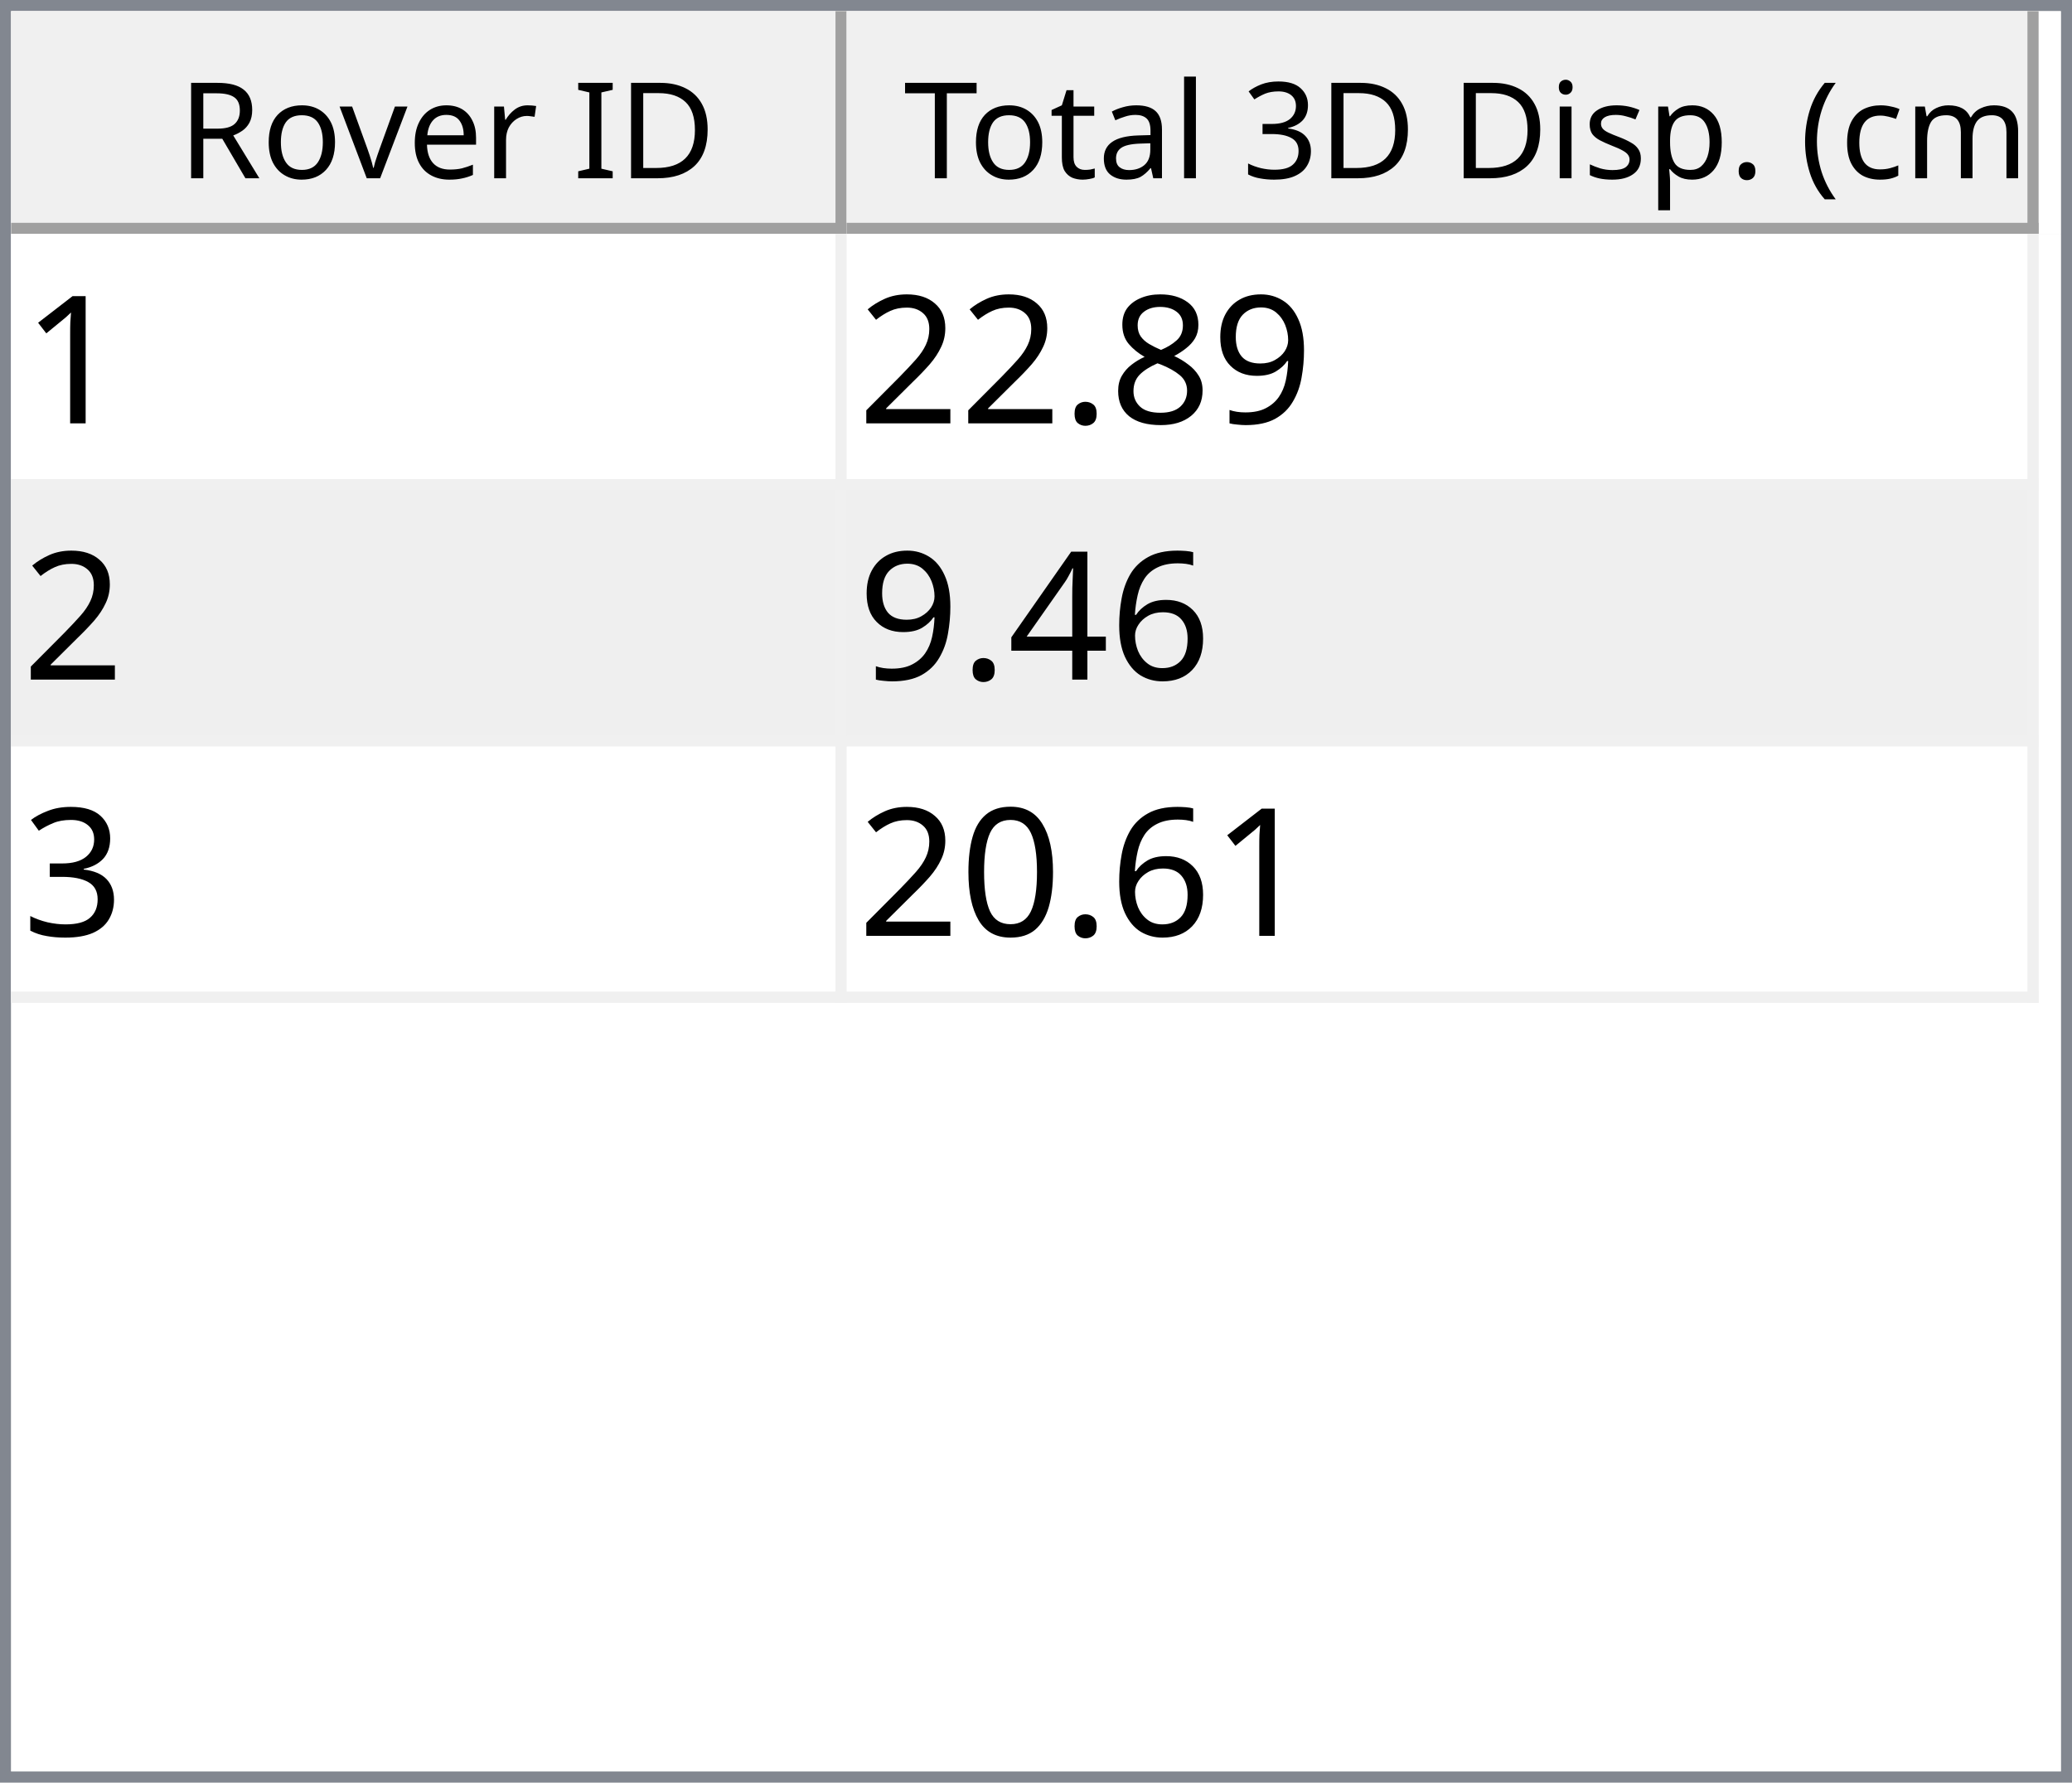
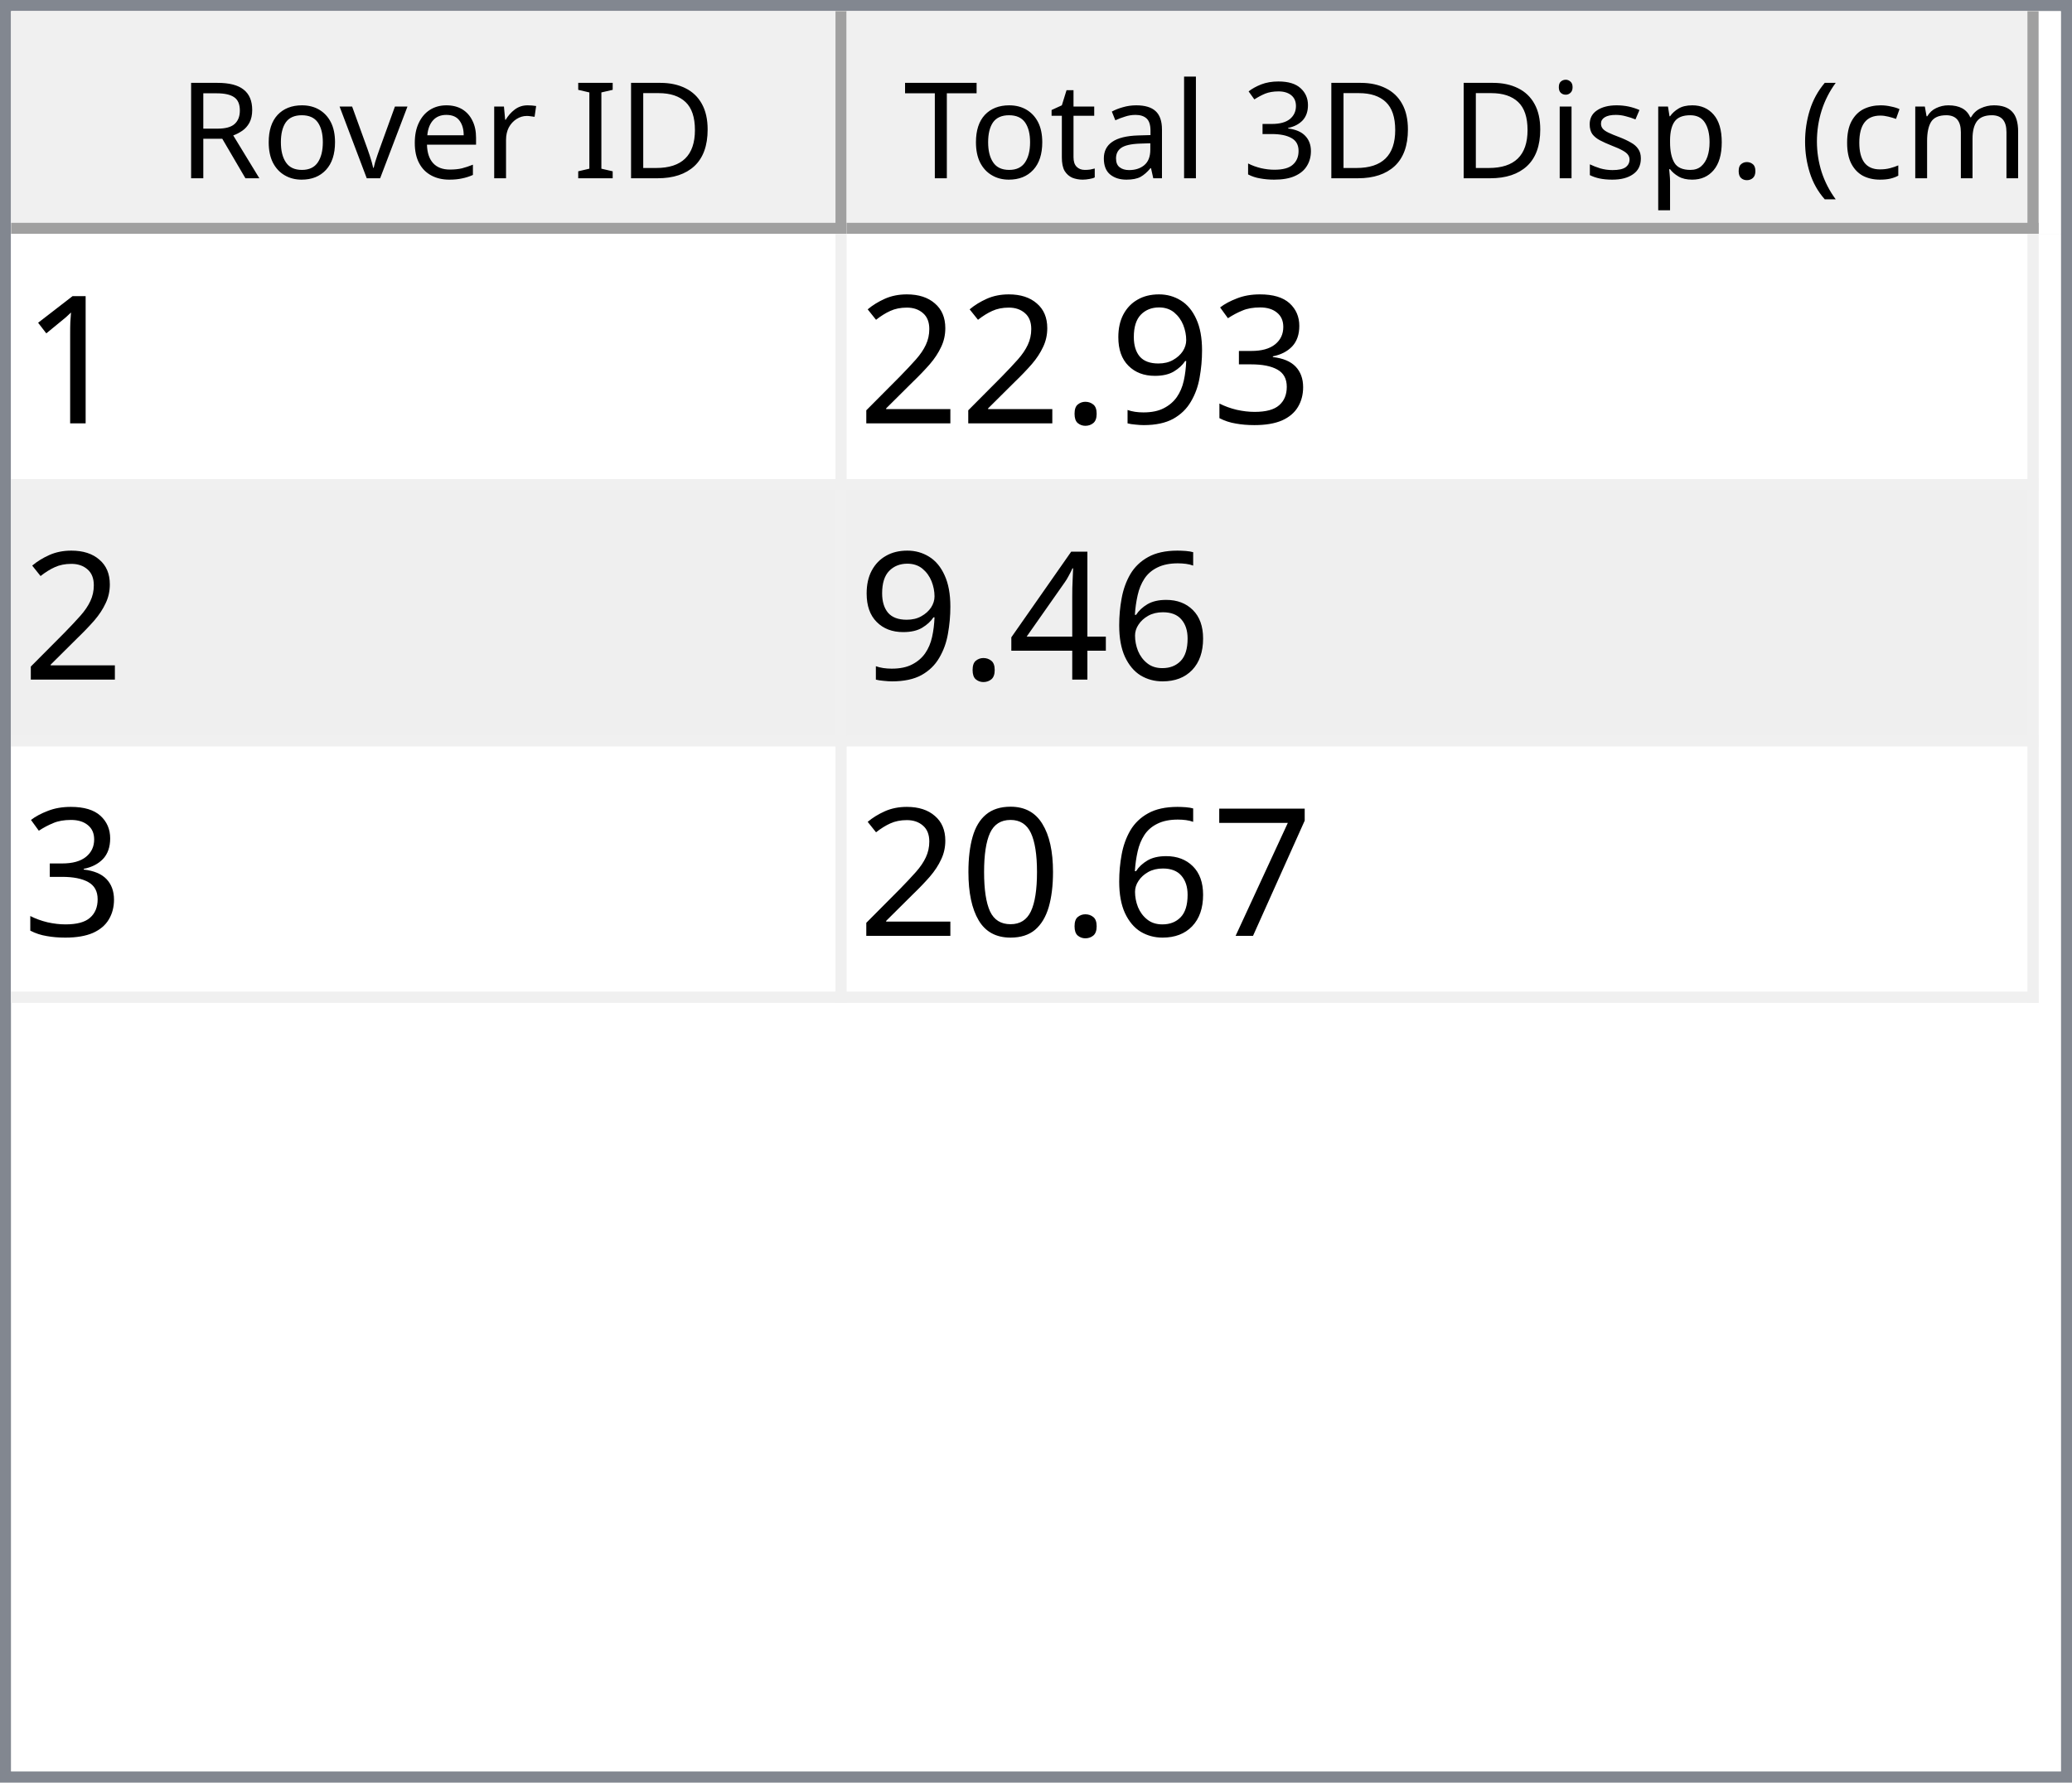
<svg xmlns="http://www.w3.org/2000/svg" style="fill-opacity:1; color-rendering:auto; color-interpolation:auto; text-rendering:auto; stroke:black; stroke-linecap:square; stroke-miterlimit:10; shape-rendering:auto; stroke-opacity:1; fill:black; stroke-dasharray:none; font-weight:normal; stroke-width:1; font-family:'Dialog'; font-style:normal; stroke-linejoin:miter; font-size:12px; stroke-dashoffset:0; image-rendering:auto;" width="186" height="160">
  <defs id="genericDefs" />
  <g>
    <defs id="defs1">
      <clipPath clipPathUnits="userSpaceOnUse" id="clipPath1">
        <path d="M0 0 L186 0 L186 160 L0 160 L0 0 Z" />
      </clipPath>
      <clipPath clipPathUnits="userSpaceOnUse" id="clipPath2">
        <path d="M0 0 L0 160 L186 160 L186 0 Z" />
      </clipPath>
      <clipPath clipPathUnits="userSpaceOnUse" id="clipPath3">
        <path d="M0 0 L0 20 L184 20 L184 0 Z" />
      </clipPath>
      <clipPath clipPathUnits="userSpaceOnUse" id="clipPath4">
        <path d="M0 0 L0 20 L75 20 L75 0 Z" />
      </clipPath>
      <clipPath clipPathUnits="userSpaceOnUse" id="clipPath5">
        <path d="M1 1 L1 19 L74 19 L74 1 Z" />
      </clipPath>
      <clipPath clipPathUnits="userSpaceOnUse" id="clipPath6">
        <path d="M0 0 L0 18 L73 18 L73 0 Z" />
      </clipPath>
      <clipPath clipPathUnits="userSpaceOnUse" id="clipPath7">
        <path d="M-0.5 -0.5 L-0.5 19.5 L74.5 19.5 L74.5 -0.5 Z" />
      </clipPath>
      <clipPath clipPathUnits="userSpaceOnUse" id="clipPath8">
        <path d="M0 0 L0 20 L107 20 L107 0 Z" />
      </clipPath>
      <clipPath clipPathUnits="userSpaceOnUse" id="clipPath9">
        <path d="M1 1 L1 19 L106 19 L106 1 Z" />
      </clipPath>
      <clipPath clipPathUnits="userSpaceOnUse" id="clipPath10">
        <path d="M0 0 L0 18 L105 18 L105 0 Z" />
      </clipPath>
      <clipPath clipPathUnits="userSpaceOnUse" id="clipPath11">
        <path d="M-0.5 -0.5 L-0.5 19.5 L106.5 19.5 L106.5 -0.5 Z" />
      </clipPath>
      <clipPath clipPathUnits="userSpaceOnUse" id="clipPath12">
        <path d="M0 0 L0 138 L184 138 L184 0 Z" />
      </clipPath>
      <clipPath clipPathUnits="userSpaceOnUse" id="clipPath13">
        <path d="M0 0 L0 69 L182 69 L182 0 Z" />
      </clipPath>
      <clipPath clipPathUnits="userSpaceOnUse" id="clipPath14">
        <path d="M-0.5 -0.5 L-0.5 68.5 L181.5 68.5 L181.5 -0.5 Z" />
      </clipPath>
      <clipPath clipPathUnits="userSpaceOnUse" id="clipPath15">
        <path d="M0 0 L0 22 L74 22 L74 0 Z" />
      </clipPath>
      <clipPath clipPathUnits="userSpaceOnUse" id="clipPath16">
        <path d="M0 0 L0 22 L106 22 L106 0 Z" />
      </clipPath>
      <font horiz-adv-x="64.551" id="font1">
        <font-face ascent="107.91" descent="25.098" units-per-em="100" style="font-style:normal; font-family:Segoe UI; font-weight:normal;" />
        <missing-glyph horiz-adv-x="64.551" d="M8.109 0 L8.109 68.266 L56.453 68.266 L56.453 0 L8.109 0 ZM15.328 7.234 L49.219 7.234 L49.219 61.031 L15.328 61.031 L15.328 7.234 Z" />
        <glyph unicode="D" horiz-adv-x="70.117" d="M9.188 0 L9.188 70.016 L28.516 70.016 Q65.531 70.016 65.531 35.891 Q65.531 19.672 55.25 9.836 Q44.969 0 27.734 0 L9.188 0 ZM17.391 62.594 L17.391 7.422 L27.828 7.422 Q41.609 7.422 49.273 14.797 Q56.938 22.172 56.938 35.688 Q56.938 62.594 28.328 62.594 L17.391 62.594 Z" />
        <glyph unicode="I" horiz-adv-x="26.611" d="M17.391 0 L9.188 0 L9.188 70.016 L17.391 70.016 L17.391 0 Z" />
        <glyph unicode=" " horiz-adv-x="27.393" d="" />
        <glyph unicode="r" horiz-adv-x="34.766" d="M34.188 41.891 Q32.078 43.5 28.125 43.5 Q23 43.5 19.555 38.672 Q16.109 33.844 16.109 25.484 L16.109 0 L8.109 0 L8.109 50 L16.109 50 L16.109 39.703 L16.312 39.703 Q18.016 44.969 21.531 47.922 Q25.047 50.875 29.391 50.875 Q32.516 50.875 34.188 50.203 L34.188 41.891 Z" />
        <glyph unicode="e" horiz-adv-x="52.295" d="M48.297 23 L12.984 23 Q13.188 14.656 17.484 10.109 Q21.781 5.562 29.297 5.562 Q37.75 5.562 44.828 11.141 L44.828 3.609 Q38.234 -1.172 27.391 -1.172 Q16.797 -1.172 10.742 5.641 Q4.688 12.453 4.688 24.812 Q4.688 36.469 11.305 43.82 Q17.922 51.172 27.734 51.172 Q37.547 51.172 42.922 44.828 Q48.297 38.484 48.297 27.203 L48.297 23 ZM40.094 29.781 Q40.047 36.719 36.75 40.578 Q33.453 44.438 27.594 44.438 Q21.922 44.438 17.969 40.383 Q14.016 36.328 13.094 29.781 L40.094 29.781 Z" />
        <glyph unicode="v" horiz-adv-x="47.9" d="M47.406 50 L27.484 0 L19.625 0 L0.688 50 L9.469 50 L22.172 13.672 Q23.578 9.672 23.922 6.688 L24.125 6.688 Q24.609 10.453 25.688 13.484 L38.969 50 L47.406 50 Z" />
        <glyph unicode="o" horiz-adv-x="58.594" d="M29 -1.172 Q17.922 -1.172 11.305 5.836 Q4.688 12.844 4.688 24.422 Q4.688 37.016 11.57 44.094 Q18.453 51.172 30.172 51.172 Q41.359 51.172 47.633 44.289 Q53.906 37.406 53.906 25.203 Q53.906 13.234 47.141 6.031 Q40.375 -1.172 29 -1.172 ZM29.594 44.438 Q21.875 44.438 17.383 39.188 Q12.891 33.938 12.891 24.703 Q12.891 15.828 17.43 10.695 Q21.969 5.562 29.594 5.562 Q37.359 5.562 41.531 10.594 Q45.703 15.625 45.703 24.906 Q45.703 34.281 41.531 39.359 Q37.359 44.438 29.594 44.438 Z" />
        <glyph unicode="R" horiz-adv-x="59.814" d="M59.375 0 L49.609 0 L37.891 19.625 Q36.281 22.359 34.766 24.289 Q33.25 26.219 31.664 27.438 Q30.078 28.656 28.25 29.219 Q26.422 29.781 24.125 29.781 L17.391 29.781 L17.391 0 L9.188 0 L9.188 70.016 L30.078 70.016 Q34.672 70.016 38.555 68.867 Q42.438 67.719 45.289 65.375 Q48.141 63.031 49.758 59.547 Q51.375 56.062 51.375 51.375 Q51.375 47.703 50.273 44.656 Q49.172 41.609 47.148 39.211 Q45.125 36.812 42.266 35.133 Q39.406 33.453 35.844 32.516 L35.844 32.328 Q37.594 31.547 38.891 30.547 Q40.188 29.547 41.359 28.18 Q42.531 26.812 43.68 25.078 Q44.828 23.344 46.234 21.047 L59.375 0 ZM17.391 62.594 L17.391 37.203 L28.516 37.203 Q31.594 37.203 34.203 38.133 Q36.812 39.062 38.719 40.797 Q40.625 42.531 41.703 45.047 Q42.781 47.562 42.781 50.688 Q42.781 56.297 39.141 59.445 Q35.5 62.594 28.609 62.594 L17.391 62.594 Z" />
        <glyph unicode=")" horiz-adv-x="30.176" d="M8.297 -15.922 L1.172 -15.922 Q16.406 2.344 16.406 26.812 Q16.406 51.469 1.078 70.016 L8.297 70.016 Q23.531 52.156 23.531 26.703 Q23.531 1.375 8.297 -15.922 Z" />
        <glyph unicode="m" horiz-adv-x="86.133" d="M79.109 0 L71.094 0 L71.094 28.719 Q71.094 37.016 68.531 40.727 Q65.969 44.438 59.906 44.438 Q54.781 44.438 51.195 39.75 Q47.609 35.062 47.609 28.516 L47.609 0 L39.594 0 L39.594 29.688 Q39.594 44.438 28.219 44.438 Q22.953 44.438 19.531 40.016 Q16.109 35.594 16.109 28.516 L16.109 0 L8.109 0 L8.109 50 L16.109 50 L16.109 42.094 L16.312 42.094 Q21.625 51.172 31.844 51.172 Q36.969 51.172 40.773 48.312 Q44.578 45.453 46 40.828 Q51.562 51.172 62.594 51.172 Q79.109 51.172 79.109 30.812 L79.109 0 Z" />
        <glyph unicode="c" horiz-adv-x="46.191" d="M42.188 2.297 Q36.422 -1.172 28.516 -1.172 Q17.828 -1.172 11.258 5.789 Q4.688 12.75 4.688 23.828 Q4.688 36.188 11.766 43.68 Q18.844 51.172 30.672 51.172 Q37.25 51.172 42.281 48.734 L42.281 40.531 Q36.719 44.438 30.375 44.438 Q22.703 44.438 17.797 38.945 Q12.891 33.453 12.891 24.516 Q12.891 15.719 17.508 10.641 Q22.125 5.562 29.891 5.562 Q36.422 5.562 42.188 9.906 L42.188 2.297 Z" />
        <glyph unicode="(" horiz-adv-x="30.176" d="M29.109 -15.922 L21.969 -15.922 Q6.844 1.375 6.844 26.703 Q6.844 52.156 21.969 70.016 L29.203 70.016 Q13.875 51.469 13.875 26.812 Q13.875 2.344 29.109 -15.922 Z" />
        <glyph unicode="." horiz-adv-x="21.68" d="M10.891 -1.078 Q8.641 -1.078 7.055 0.539 Q5.469 2.156 5.469 4.391 Q5.469 6.641 7.055 8.273 Q8.641 9.906 10.891 9.906 Q13.188 9.906 14.797 8.273 Q16.406 6.641 16.406 4.391 Q16.406 2.156 14.797 0.539 Q13.188 -1.078 10.891 -1.078 Z" />
        <glyph unicode="p" horiz-adv-x="58.789" d="M16.312 7.234 L16.109 7.234 L16.109 -23 L8.109 -23 L8.109 50 L16.109 50 L16.109 41.219 L16.312 41.219 Q22.219 51.172 33.594 51.172 Q43.266 51.172 48.688 44.461 Q54.109 37.75 54.109 26.469 Q54.109 13.922 48 6.375 Q41.891 -1.172 31.297 -1.172 Q21.578 -1.172 16.312 7.234 ZM16.109 27.391 L16.109 20.406 Q16.109 14.203 20.141 9.883 Q24.172 5.562 30.375 5.562 Q37.641 5.562 41.773 11.133 Q45.906 16.703 45.906 26.609 Q45.906 34.969 42.047 39.703 Q38.188 44.438 31.594 44.438 Q24.609 44.438 20.359 39.578 Q16.109 34.719 16.109 27.391 Z" />
        <glyph unicode="s" horiz-adv-x="42.432" d="M5.078 1.812 L5.078 10.406 Q11.625 5.562 19.484 5.562 Q30.031 5.562 30.031 12.594 Q30.031 14.594 29.125 15.992 Q28.219 17.391 26.68 18.461 Q25.141 19.531 23.07 20.383 Q21 21.234 18.609 22.172 Q15.281 23.484 12.766 24.828 Q10.25 26.172 8.57 27.859 Q6.891 29.547 6.031 31.695 Q5.172 33.844 5.172 36.719 Q5.172 40.234 6.789 42.945 Q8.406 45.656 11.086 47.484 Q13.766 49.312 17.211 50.242 Q20.656 51.172 24.312 51.172 Q30.812 51.172 35.938 48.922 L35.938 40.828 Q30.422 44.438 23.25 44.438 Q21 44.438 19.195 43.922 Q17.391 43.406 16.094 42.477 Q14.797 41.547 14.086 40.258 Q13.375 38.969 13.375 37.406 Q13.375 35.453 14.086 34.133 Q14.797 32.812 16.164 31.789 Q17.531 30.766 19.484 29.938 Q21.438 29.109 23.922 28.125 Q27.25 26.859 29.883 25.516 Q32.516 24.172 34.375 22.484 Q36.234 20.797 37.234 18.602 Q38.234 16.406 38.234 13.375 Q38.234 9.672 36.602 6.938 Q34.969 4.203 32.234 2.398 Q29.5 0.594 25.93 -0.289 Q22.359 -1.172 18.453 -1.172 Q10.75 -1.172 5.078 1.812 Z" />
        <glyph unicode="i" horiz-adv-x="24.219" d="M12.203 62.703 Q10.062 62.703 8.547 64.164 Q7.031 65.625 7.031 67.875 Q7.031 70.125 8.547 71.609 Q10.062 73.094 12.203 73.094 Q14.406 73.094 15.945 71.609 Q17.484 70.125 17.484 67.875 Q17.484 65.719 15.945 64.211 Q14.406 62.703 12.203 62.703 ZM16.109 0 L8.109 0 L8.109 50 L16.109 50 L16.109 0 Z" />
        <glyph unicode="3" horiz-adv-x="53.906" d="M46.531 19.828 Q46.531 15.094 44.75 11.211 Q42.969 7.328 39.719 4.57 Q36.469 1.812 31.93 0.297 Q27.391 -1.219 21.922 -1.219 Q11.922 -1.219 6 2.594 L6 11.188 Q13.094 5.609 22.219 5.609 Q25.875 5.609 28.828 6.539 Q31.781 7.469 33.906 9.227 Q36.031 10.984 37.18 13.477 Q38.328 15.969 38.328 19.094 Q38.328 32.812 18.797 32.812 L12.984 32.812 L12.984 39.594 L18.5 39.594 Q35.797 39.594 35.797 52.484 Q35.797 64.406 22.609 64.406 Q15.188 64.406 8.688 59.422 L8.688 67.188 Q15.375 71.188 24.609 71.188 Q29 71.188 32.57 69.969 Q36.141 68.75 38.68 66.555 Q41.219 64.359 42.609 61.281 Q44 58.203 44 54.5 Q44 40.672 30.031 36.719 L30.031 36.531 Q33.594 36.141 36.625 34.797 Q39.656 33.453 41.852 31.305 Q44.047 29.156 45.289 26.25 Q46.531 23.344 46.531 19.828 Z" />
        <glyph unicode="l" horiz-adv-x="24.219" d="M16.109 0 L8.109 0 L8.109 74.031 L16.109 74.031 L16.109 0 Z" />
        <glyph unicode="a" horiz-adv-x="50.879" d="M43.891 0 L35.891 0 L35.891 7.812 L35.688 7.812 Q30.469 -1.172 20.312 -1.172 Q12.844 -1.172 8.617 2.781 Q4.391 6.734 4.391 13.281 Q4.391 27.297 20.906 29.594 L35.891 31.688 Q35.891 44.438 25.594 44.438 Q16.547 44.438 9.281 38.281 L9.281 46.484 Q16.656 51.172 26.266 51.172 Q43.891 51.172 43.891 32.516 L43.891 0 ZM35.891 25.297 L23.828 23.641 Q18.266 22.859 15.43 20.875 Q12.594 18.891 12.594 13.875 Q12.594 10.203 15.211 7.883 Q17.828 5.562 22.172 5.562 Q28.125 5.562 32.008 9.742 Q35.891 13.922 35.891 20.312 L35.891 25.297 Z" />
        <glyph unicode="t" horiz-adv-x="33.887" d="M31.297 0.484 Q28.469 -1.078 23.828 -1.078 Q10.688 -1.078 10.688 13.578 L10.688 43.172 L2.094 43.172 L2.094 50 L10.688 50 L10.688 62.203 L18.703 64.797 L18.703 50 L31.297 50 L31.297 43.172 L18.703 43.172 L18.703 14.984 Q18.703 9.969 20.414 7.82 Q22.125 5.672 26.078 5.672 Q29.109 5.672 31.297 7.328 L31.297 0.484 Z" />
        <glyph unicode="T" horiz-adv-x="52.393" d="M50.594 62.594 L30.375 62.594 L30.375 0 L22.172 0 L22.172 62.594 L2 62.594 L2 70.016 L50.594 70.016 L50.594 62.594 Z" />
      </font>
      <font horiz-adv-x="75.0" id="font2">
        <font-face ascent="100.537" descent="21.973" units-per-em="100" style="font-style:normal; font-family:sans-serif; font-weight:normal;" />
        <missing-glyph horiz-adv-x="75.0" d="M12.5 0 L12.5 62.5 L62.5 62.5 L62.5 0 L12.5 0 ZM14.062 1.562 L60.938 1.562 L60.938 60.938 L14.062 60.938 L14.062 1.562 Z" />
        <glyph unicode="1" horiz-adv-x="55.615" d="M37.25 0 L28.469 0 L28.469 56 Q25.297 52.984 20.141 49.953 Q14.984 46.922 10.891 45.406 L10.891 53.906 Q18.266 57.375 23.781 62.305 Q29.297 67.234 31.594 71.875 L37.25 71.875 L37.25 0 Z" />
+         <glyph unicode="3" horiz-adv-x="55.615" d="M4.203 18.891 L12.984 20.062 Q14.5 12.594 18.141 9.297 Q21.781 6 27 6 Q33.203 6 37.477 10.297 Q41.75 14.594 41.75 20.953 Q41.75 27 37.797 30.93 Q33.844 34.859 27.734 34.859 Q25.25 34.859 21.531 33.891 L22.516 41.609 Q23.391 41.5 23.922 41.5 Q29.547 41.5 34.039 44.43 Q38.531 47.359 38.531 53.469 Q38.531 58.297 35.258 61.477 Q31.984 64.656 26.812 64.656 Q21.688 64.656 18.266 61.43 Q14.844 58.203 13.875 51.766 L5.078 53.328 Q6.688 62.156 12.398 67.016 Q18.109 71.875 26.609 71.875 Q32.469 71.875 37.398 69.359 Q42.328 66.844 44.945 62.5 Q47.562 58.156 47.562 53.266 Q47.562 48.641 45.07 44.828 Q42.578 41.016 37.703 38.766 Q44.047 37.312 47.562 32.695 Q51.078 28.078 51.078 21.141 Q51.078 11.766 44.242 5.25 Q37.406 -1.266 26.953 -1.266 Q17.531 -1.266 11.305 4.352 Q5.078 9.969 4.203 18.891 Z" />
        <glyph unicode="9" horiz-adv-x="55.615" d="M5.469 16.547 L13.922 17.328 Q14.984 11.375 18.016 8.688 Q21.047 6 25.781 6 Q29.828 6 32.883 7.859 Q35.938 9.719 37.891 12.82 Q39.844 15.922 41.164 21.195 Q42.484 26.469 42.484 31.938 Q42.484 32.516 42.438 33.688 Q39.797 29.5 35.234 26.883 Q30.672 24.266 25.344 24.266 Q16.453 24.266 10.305 30.711 Q4.156 37.156 4.156 47.703 Q4.156 58.594 10.578 65.234 Q17 71.875 26.656 71.875 Q33.641 71.875 39.43 68.117 Q45.219 64.359 48.219 57.398 Q51.219 50.438 51.219 37.25 Q51.219 23.531 48.242 15.406 Q45.266 7.281 39.383 3.031 Q33.5 -1.219 25.594 -1.219 Q17.188 -1.219 11.867 3.445 Q6.547 8.109 5.469 16.547 ZM41.453 48.141 Q41.453 55.719 37.43 60.156 Q33.406 64.594 27.734 64.594 Q21.875 64.594 17.531 59.812 Q13.188 55.031 13.188 47.406 Q13.188 40.578 17.312 36.305 Q21.438 32.031 27.484 32.031 Q33.594 32.031 37.523 36.305 Q41.453 40.578 41.453 48.141 Z" />
-         <glyph unicode="8" horiz-adv-x="55.615" d="M17.672 38.812 Q12.203 40.828 9.57 44.539 Q6.938 48.25 6.938 53.422 Q6.938 61.234 12.555 66.555 Q18.172 71.875 27.484 71.875 Q36.859 71.875 42.578 66.43 Q48.297 60.984 48.297 53.172 Q48.297 48.188 45.68 44.508 Q43.062 40.828 37.75 38.812 Q44.344 36.672 47.781 31.883 Q51.219 27.094 51.219 20.453 Q51.219 11.281 44.727 5.031 Q38.234 -1.219 27.641 -1.219 Q17.047 -1.219 10.547 5.055 Q4.047 11.328 4.047 20.703 Q4.047 27.688 7.594 32.398 Q11.141 37.109 17.672 38.812 ZM15.922 53.719 Q15.922 48.641 19.195 45.414 Q22.469 42.188 27.688 42.188 Q32.766 42.188 36.016 45.383 Q39.266 48.578 39.266 53.219 Q39.266 58.062 35.914 61.359 Q32.562 64.656 27.594 64.656 Q22.562 64.656 19.242 61.43 Q15.922 58.203 15.922 53.719 ZM13.094 20.656 Q13.094 16.891 14.875 13.375 Q16.656 9.859 20.172 7.93 Q23.688 6 27.734 6 Q34.031 6 38.133 10.055 Q42.234 14.109 42.234 20.359 Q42.234 26.703 38.016 30.859 Q33.797 35.016 27.438 35.016 Q21.234 35.016 17.164 30.914 Q13.094 26.812 13.094 20.656 Z" />
        <glyph unicode="." horiz-adv-x="27.783" d="M9.078 0 L9.078 10.016 L19.094 10.016 L19.094 0 L9.078 0 Z" />
        <glyph unicode="2" horiz-adv-x="55.615" d="M50.344 8.453 L50.344 0 L3.031 0 Q2.938 3.172 4.047 6.109 Q5.859 10.938 9.836 15.625 Q13.812 20.312 21.344 26.469 Q33.016 36.031 37.117 41.625 Q41.219 47.219 41.219 52.203 Q41.219 57.422 37.477 61.008 Q33.734 64.594 27.734 64.594 Q21.391 64.594 17.578 60.789 Q13.766 56.984 13.719 50.25 L4.688 51.172 Q5.609 61.281 11.664 66.578 Q17.719 71.875 27.938 71.875 Q38.234 71.875 44.242 66.164 Q50.25 60.453 50.25 52 Q50.25 47.703 48.492 43.555 Q46.734 39.406 42.656 34.812 Q38.578 30.219 29.109 22.219 Q21.188 15.578 18.945 13.211 Q16.703 10.844 15.234 8.453 L50.344 8.453 Z" />
        <glyph unicode="6" horiz-adv-x="55.615" d="M49.75 54.047 L41.016 53.375 Q39.844 58.547 37.703 60.891 Q34.125 64.656 28.906 64.656 Q24.703 64.656 21.531 62.312 Q17.391 59.281 14.992 53.469 Q12.594 47.656 12.5 36.922 Q15.672 41.75 20.266 44.094 Q24.859 46.438 29.891 46.438 Q38.672 46.438 44.852 39.969 Q51.031 33.5 51.031 23.25 Q51.031 16.5 48.125 10.719 Q45.219 4.938 40.141 1.859 Q35.062 -1.219 28.609 -1.219 Q17.625 -1.219 10.695 6.859 Q3.766 14.938 3.766 33.5 Q3.766 54.25 11.422 63.672 Q18.109 71.875 29.438 71.875 Q37.891 71.875 43.289 67.141 Q48.688 62.406 49.75 54.047 ZM13.875 23.188 Q13.875 18.656 15.797 14.508 Q17.719 10.359 21.188 8.18 Q24.656 6 28.469 6 Q34.031 6 38.039 10.492 Q42.047 14.984 42.047 22.703 Q42.047 30.125 38.086 34.398 Q34.125 38.672 28.125 38.672 Q22.172 38.672 18.023 34.398 Q13.875 30.125 13.875 23.188 Z" />
        <glyph unicode="4" horiz-adv-x="55.615" d="M32.328 0 L32.328 17.141 L1.266 17.141 L1.266 25.203 L33.938 71.578 L41.109 71.578 L41.109 25.203 L50.781 25.203 L50.781 17.141 L41.109 17.141 L41.109 0 L32.328 0 ZM32.328 25.203 L32.328 57.469 L9.906 25.203 L32.328 25.203 Z" />
-         <glyph unicode="3" horiz-adv-x="55.615" d="M4.203 18.891 L12.984 20.062 Q14.5 12.594 18.141 9.297 Q21.781 6 27 6 Q33.203 6 37.477 10.297 Q41.75 14.594 41.75 20.953 Q41.75 27 37.797 30.93 Q33.844 34.859 27.734 34.859 Q25.25 34.859 21.531 33.891 L22.516 41.609 Q23.391 41.5 23.922 41.5 Q29.547 41.5 34.039 44.43 Q38.531 47.359 38.531 53.469 Q38.531 58.297 35.258 61.477 Q31.984 64.656 26.812 64.656 Q21.688 64.656 18.266 61.43 Q14.844 58.203 13.875 51.766 L5.078 53.328 Q6.688 62.156 12.398 67.016 Q18.109 71.875 26.609 71.875 Q32.469 71.875 37.398 69.359 Q42.328 66.844 44.945 62.5 Q47.562 58.156 47.562 53.266 Q47.562 48.641 45.07 44.828 Q42.578 41.016 37.703 38.766 Q44.047 37.312 47.562 32.695 Q51.078 28.078 51.078 21.141 Q51.078 11.766 44.242 5.25 Q37.406 -1.266 26.953 -1.266 Q17.531 -1.266 11.305 4.352 Q5.078 9.969 4.203 18.891 Z" />
+         <glyph unicode="7" horiz-adv-x="55.615" d="M4.734 62.203 L4.734 70.656 L51.078 70.656 L51.078 63.812 Q44.234 56.547 37.523 44.484 Q30.812 32.422 27.156 19.672 Q24.516 10.688 23.781 0 L14.75 0 Q14.891 8.453 18.062 20.414 Q21.234 32.375 27.172 43.484 Q33.109 54.594 39.797 62.203 L4.734 62.203 Z" />
        <glyph unicode="0" horiz-adv-x="55.615" d="M4.156 35.297 Q4.156 48 6.766 55.742 Q9.375 63.484 14.523 67.68 Q19.672 71.875 27.484 71.875 Q33.25 71.875 37.594 69.555 Q41.938 67.234 44.773 62.867 Q47.609 58.5 49.219 52.227 Q50.828 45.953 50.828 35.297 Q50.828 22.703 48.242 14.969 Q45.656 7.234 40.508 3.008 Q35.359 -1.219 27.484 -1.219 Q17.141 -1.219 11.234 6.203 Q4.156 15.141 4.156 35.297 ZM13.188 35.297 Q13.188 17.672 17.312 11.836 Q21.438 6 27.484 6 Q33.547 6 37.672 11.859 Q41.797 17.719 41.797 35.297 Q41.797 52.984 37.672 58.789 Q33.547 64.594 27.391 64.594 Q21.344 64.594 17.719 59.469 Q13.188 52.938 13.188 35.297 Z" />
      </font>
    </defs>
    <g style="fill:white; stroke:white;">
      <rect x="0" y="0" width="186" style="clip-path:url(#clipPath1); stroke:none;" height="160" />
    </g>
    <g style="fill:white; text-rendering:optimizeSpeed; color-rendering:optimizeSpeed; image-rendering:optimizeSpeed; shape-rendering:crispEdges; stroke:white; color-interpolation:sRGB;">
      <rect x="0" width="186" height="160" y="0" style="stroke:none;" />
      <path style="stroke:none;" d="M0 160 L186 160 L186 0 L0 0 Z" />
    </g>
    <g style="fill:rgb(240,240,240); font-family:'Segoe UI'; stroke:rgb(240,240,240);">
      <rect x="0" y="0" width="186" style="clip-path:url(#clipPath2); stroke:none;" height="160" />
    </g>
    <g style="fill:rgb(130,135,144); font-family:'Segoe UI'; stroke:rgb(130,135,144);">
      <path d="M0 0 L186 0 L186 160 L0 160 L0 0 ZM1 1 L185 1 L185 159 L1 159 L1 1 Z" style="fill-rule:evenodd; clip-path:url(#clipPath2); stroke:none;" />
    </g>
    <g style="fill:white; font-family:'Segoe UI'; stroke:white;" transform="translate(1,1)">
      <rect x="0" y="0" width="184" style="clip-path:url(#clipPath3); stroke:none;" height="20" />
    </g>
    <g style="fill:rgb(240,240,240); font-family:'Segoe UI'; stroke:rgb(240,240,240);" transform="translate(1,1)">
      <rect x="0" y="0" width="75" style="clip-path:url(#clipPath4); stroke:none;" height="20" />
    </g>
    <g style="font-family:'Segoe UI';" transform="translate(2,2)">
      <text x="14" xml:space="preserve" y="14" style="clip-path:url(#clipPath6); stroke:none;">Rover ID</text>
    </g>
    <g style="fill:rgb(160,160,160); font-family:'Segoe UI'; stroke:rgb(160,160,160); stroke-linejoin:bevel;" transform="translate(1.5,1.5)">
      <line x1="74" x2="74" y1="0" style="fill:none; clip-path:url(#clipPath7);" y2="19" />
    </g>
    <g style="fill:rgb(160,160,160); font-family:'Segoe UI'; stroke:rgb(160,160,160); stroke-linejoin:bevel;" transform="matrix(1,0,0,1,1,1) translate(0.5,0.5)">
      <line x1="0" x2="74" y1="19" style="fill:none; clip-path:url(#clipPath7);" y2="19" />
    </g>
    <g style="fill:rgb(240,240,240); font-family:'Segoe UI'; stroke:rgb(240,240,240);" transform="translate(76,1)">
      <rect x="0" y="0" width="107" style="clip-path:url(#clipPath8); stroke:none;" height="20" />
    </g>
    <g style="font-family:'Segoe UI';" transform="translate(77,2)">
      <text x="1" xml:space="preserve" y="14" style="clip-path:url(#clipPath10); stroke:none;"> Total 3D Disp. (cm)</text>
    </g>
    <g style="fill:rgb(160,160,160); font-family:'Segoe UI'; stroke:rgb(160,160,160); stroke-linejoin:bevel;" transform="translate(76.5,1.5)">
      <line x1="106" x2="106" y1="0" style="fill:none; clip-path:url(#clipPath11);" y2="19" />
    </g>
    <g style="fill:rgb(160,160,160); font-family:'Segoe UI'; stroke:rgb(160,160,160); stroke-linejoin:bevel;" transform="matrix(1,0,0,1,76,1) translate(0.5,0.5)">
      <line x1="0" x2="106" y1="19" style="fill:none; clip-path:url(#clipPath11);" y2="19" />
    </g>
    <g style="fill:white; font-family:'Segoe UI'; stroke:white;" transform="translate(1,21)">
      <rect x="0" y="0" width="184" style="clip-path:url(#clipPath12); stroke:none;" height="138" />
    </g>
    <g style="fill:rgb(240,240,240); font-size:16px; font-family:sans-serif; stroke:rgb(240,240,240);" transform="translate(1,21)">
      <rect x="0" y="0" width="182" style="clip-path:url(#clipPath13); stroke:none;" height="69" />
      <line transform="translate(0.5,0.5)" x1="0" x2="181" y1="22" style="clip-path:url(#clipPath14); fill:none; stroke-linejoin:bevel;" y2="22" />
    </g>
    <g transform="matrix(1,0,0,1,1,21) translate(0.5,0.5)" style="fill:rgb(240,240,240); font-size:16px; font-family:sans-serif; stroke:rgb(240,240,240); stroke-linejoin:bevel;">
      <line x1="0" x2="181" y1="45" style="fill:none; clip-path:url(#clipPath14);" y2="45" />
    </g>
    <g transform="matrix(1,0,0,1,1,21) translate(0.5,0.5)" style="fill:rgb(240,240,240); font-size:16px; font-family:sans-serif; stroke:rgb(240,240,240); stroke-linejoin:bevel;">
      <line x1="0" x2="181" y1="68" style="fill:none; clip-path:url(#clipPath14);" y2="68" />
    </g>
    <g transform="matrix(1,0,0,1,1,21) translate(0.5,0.5)" style="fill:rgb(240,240,240); font-size:16px; font-family:sans-serif; stroke:rgb(240,240,240); stroke-linejoin:bevel;">
      <line x1="74" x2="74" y1="0" style="fill:none; clip-path:url(#clipPath14);" y2="68" />
    </g>
    <g transform="matrix(1,0,0,1,1,21) translate(0.5,0.5)" style="fill:rgb(240,240,240); font-size:16px; font-family:sans-serif; stroke:rgb(240,240,240); stroke-linejoin:bevel;">
      <line x1="181" x2="181" y1="0" style="fill:none; clip-path:url(#clipPath14);" y2="68" />
    </g>
    <g style="fill:white; font-size:16px; font-family:sans-serif; stroke:white;" transform="matrix(1,0,0,1,1,21)">
      <rect x="0" y="0" width="74" style="clip-path:url(#clipPath15); stroke:none;" height="22" />
      <text x="1" y="17" style="fill:black; clip-path:url(#clipPath15); stroke:none;" xml:space="preserve">1</text>
    </g>
    <g style="fill:white; font-size:16px; font-family:sans-serif; stroke:white;" transform="matrix(1,0,0,1,1,21) translate(75,0)">
      <rect x="0" y="0" width="106" style="clip-path:url(#clipPath16); stroke:none;" height="22" />
-       <text x="1" y="17" style="fill:black; clip-path:url(#clipPath16); stroke:none;" xml:space="preserve">22.89</text>
+       <text x="1" y="17" style="fill:black; clip-path:url(#clipPath16); stroke:none;" xml:space="preserve">22.93</text>
    </g>
    <g style="fill:rgb(239,239,239); font-size:16px; font-family:sans-serif; stroke:rgb(239,239,239);" transform="matrix(1,0,0,1,1,21) translate(0,23)">
      <rect x="0" y="0" width="74" style="clip-path:url(#clipPath15); stroke:none;" height="22" />
      <text x="1" y="17" style="fill:black; clip-path:url(#clipPath15); stroke:none;" xml:space="preserve">2</text>
    </g>
    <g style="fill:rgb(239,239,239); font-size:16px; font-family:sans-serif; stroke:rgb(239,239,239);" transform="matrix(1,0,0,1,1,21) translate(75,23)">
      <rect x="0" y="0" width="106" style="clip-path:url(#clipPath16); stroke:none;" height="22" />
      <text x="1" y="17" style="fill:black; clip-path:url(#clipPath16); stroke:none;" xml:space="preserve">9.46</text>
    </g>
    <g style="fill:white; font-size:16px; font-family:sans-serif; stroke:white;" transform="matrix(1,0,0,1,1,21) translate(0,46)">
      <rect x="0" y="0" width="74" style="clip-path:url(#clipPath15); stroke:none;" height="22" />
      <text x="1" y="17" style="fill:black; clip-path:url(#clipPath15); stroke:none;" xml:space="preserve">3</text>
    </g>
    <g style="fill:white; font-size:16px; font-family:sans-serif; stroke:white;" transform="matrix(1,0,0,1,1,21) translate(75,46)">
      <rect x="0" y="0" width="106" style="clip-path:url(#clipPath16); stroke:none;" height="22" />
-       <text x="1" y="17" style="fill:black; clip-path:url(#clipPath16); stroke:none;" xml:space="preserve">20.61</text>
+       <text x="1" y="17" style="fill:black; clip-path:url(#clipPath16); stroke:none;" xml:space="preserve">20.67</text>
    </g>
  </g>
</svg>
